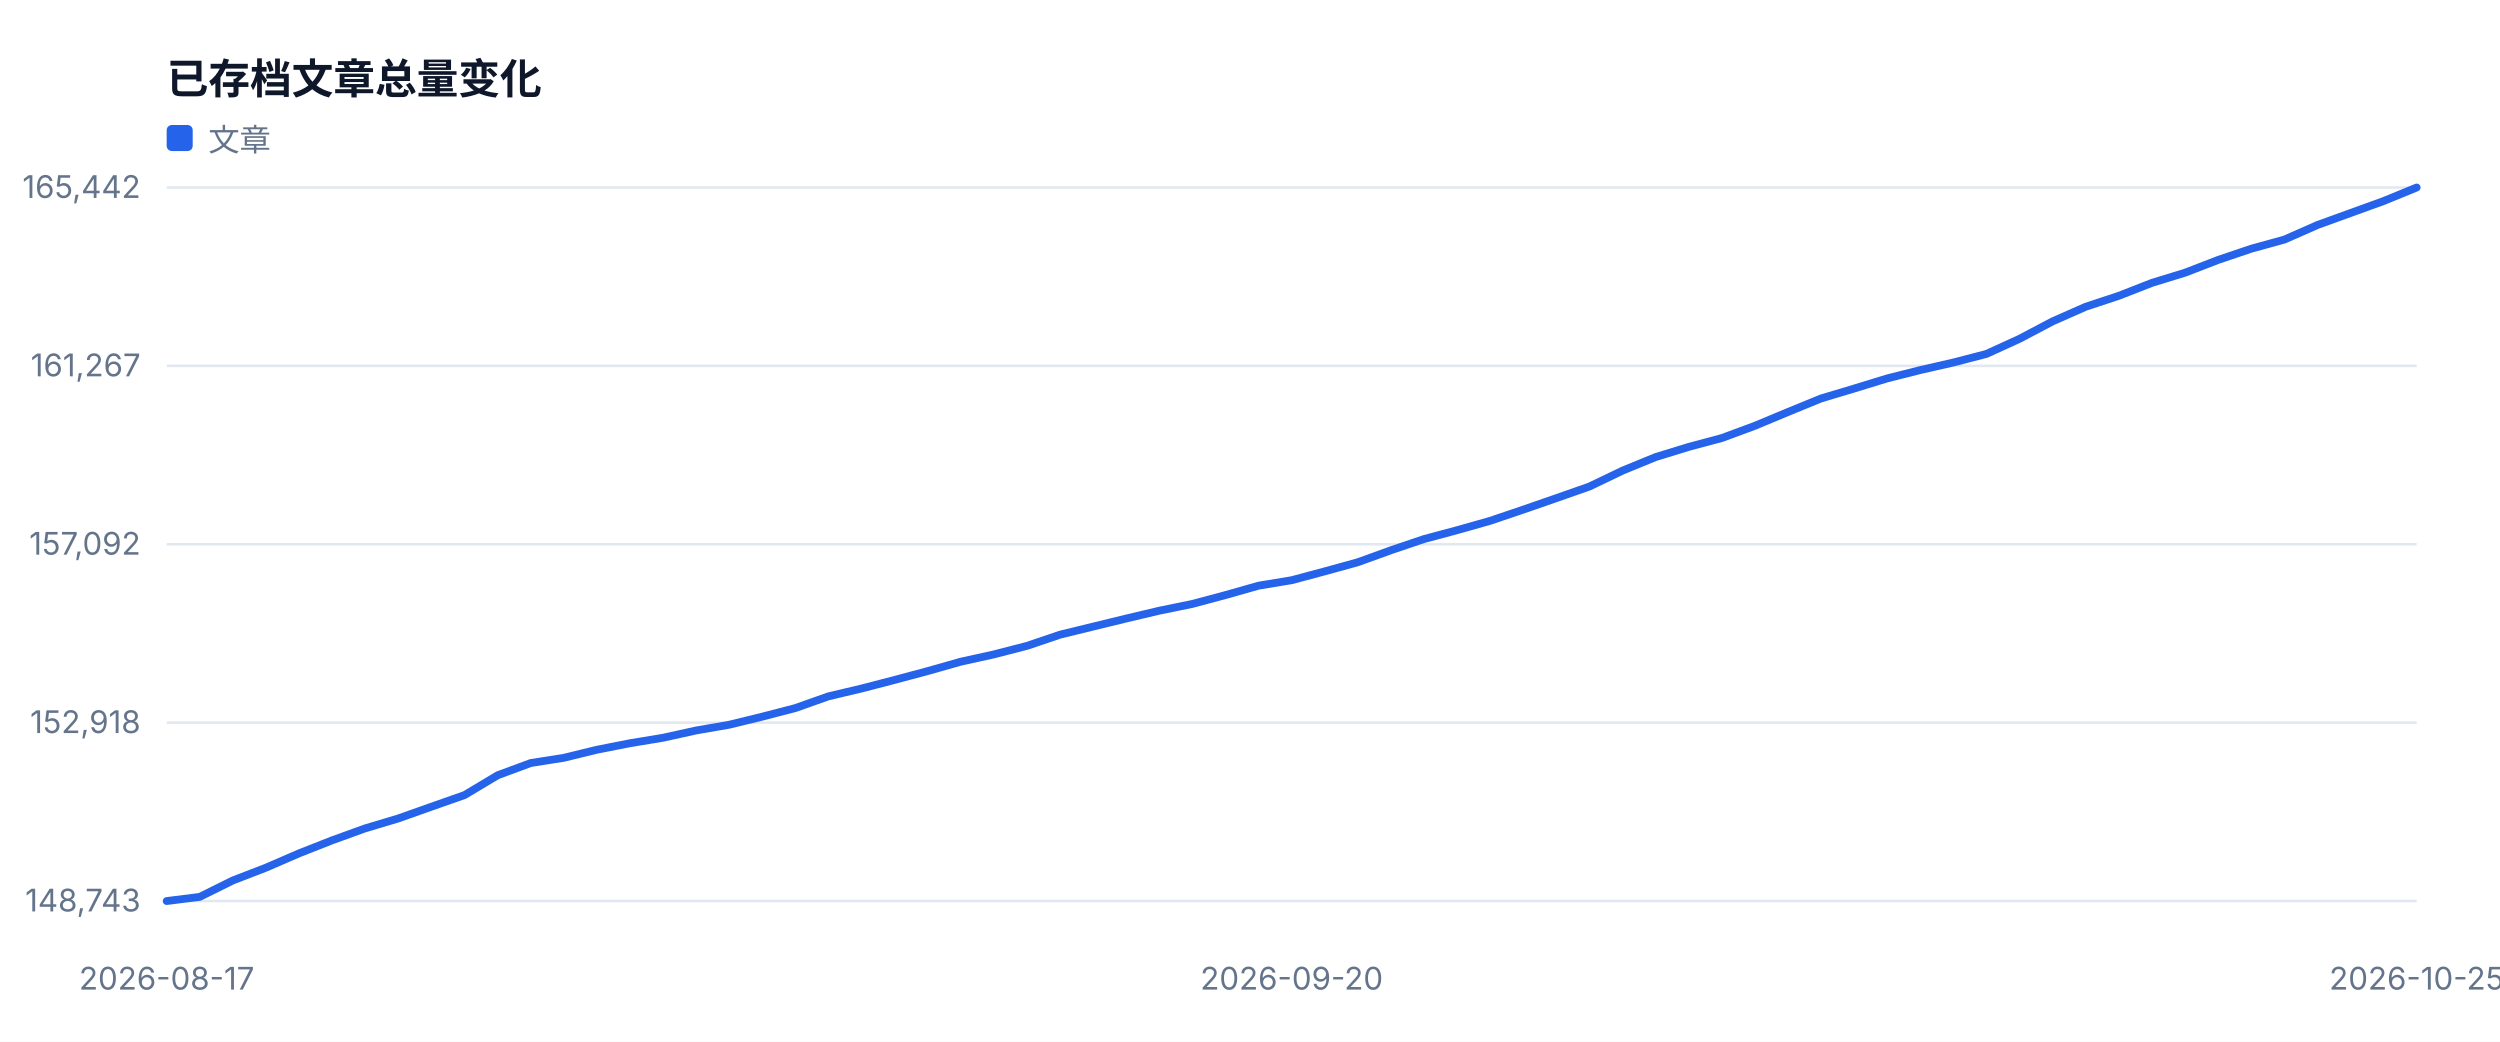
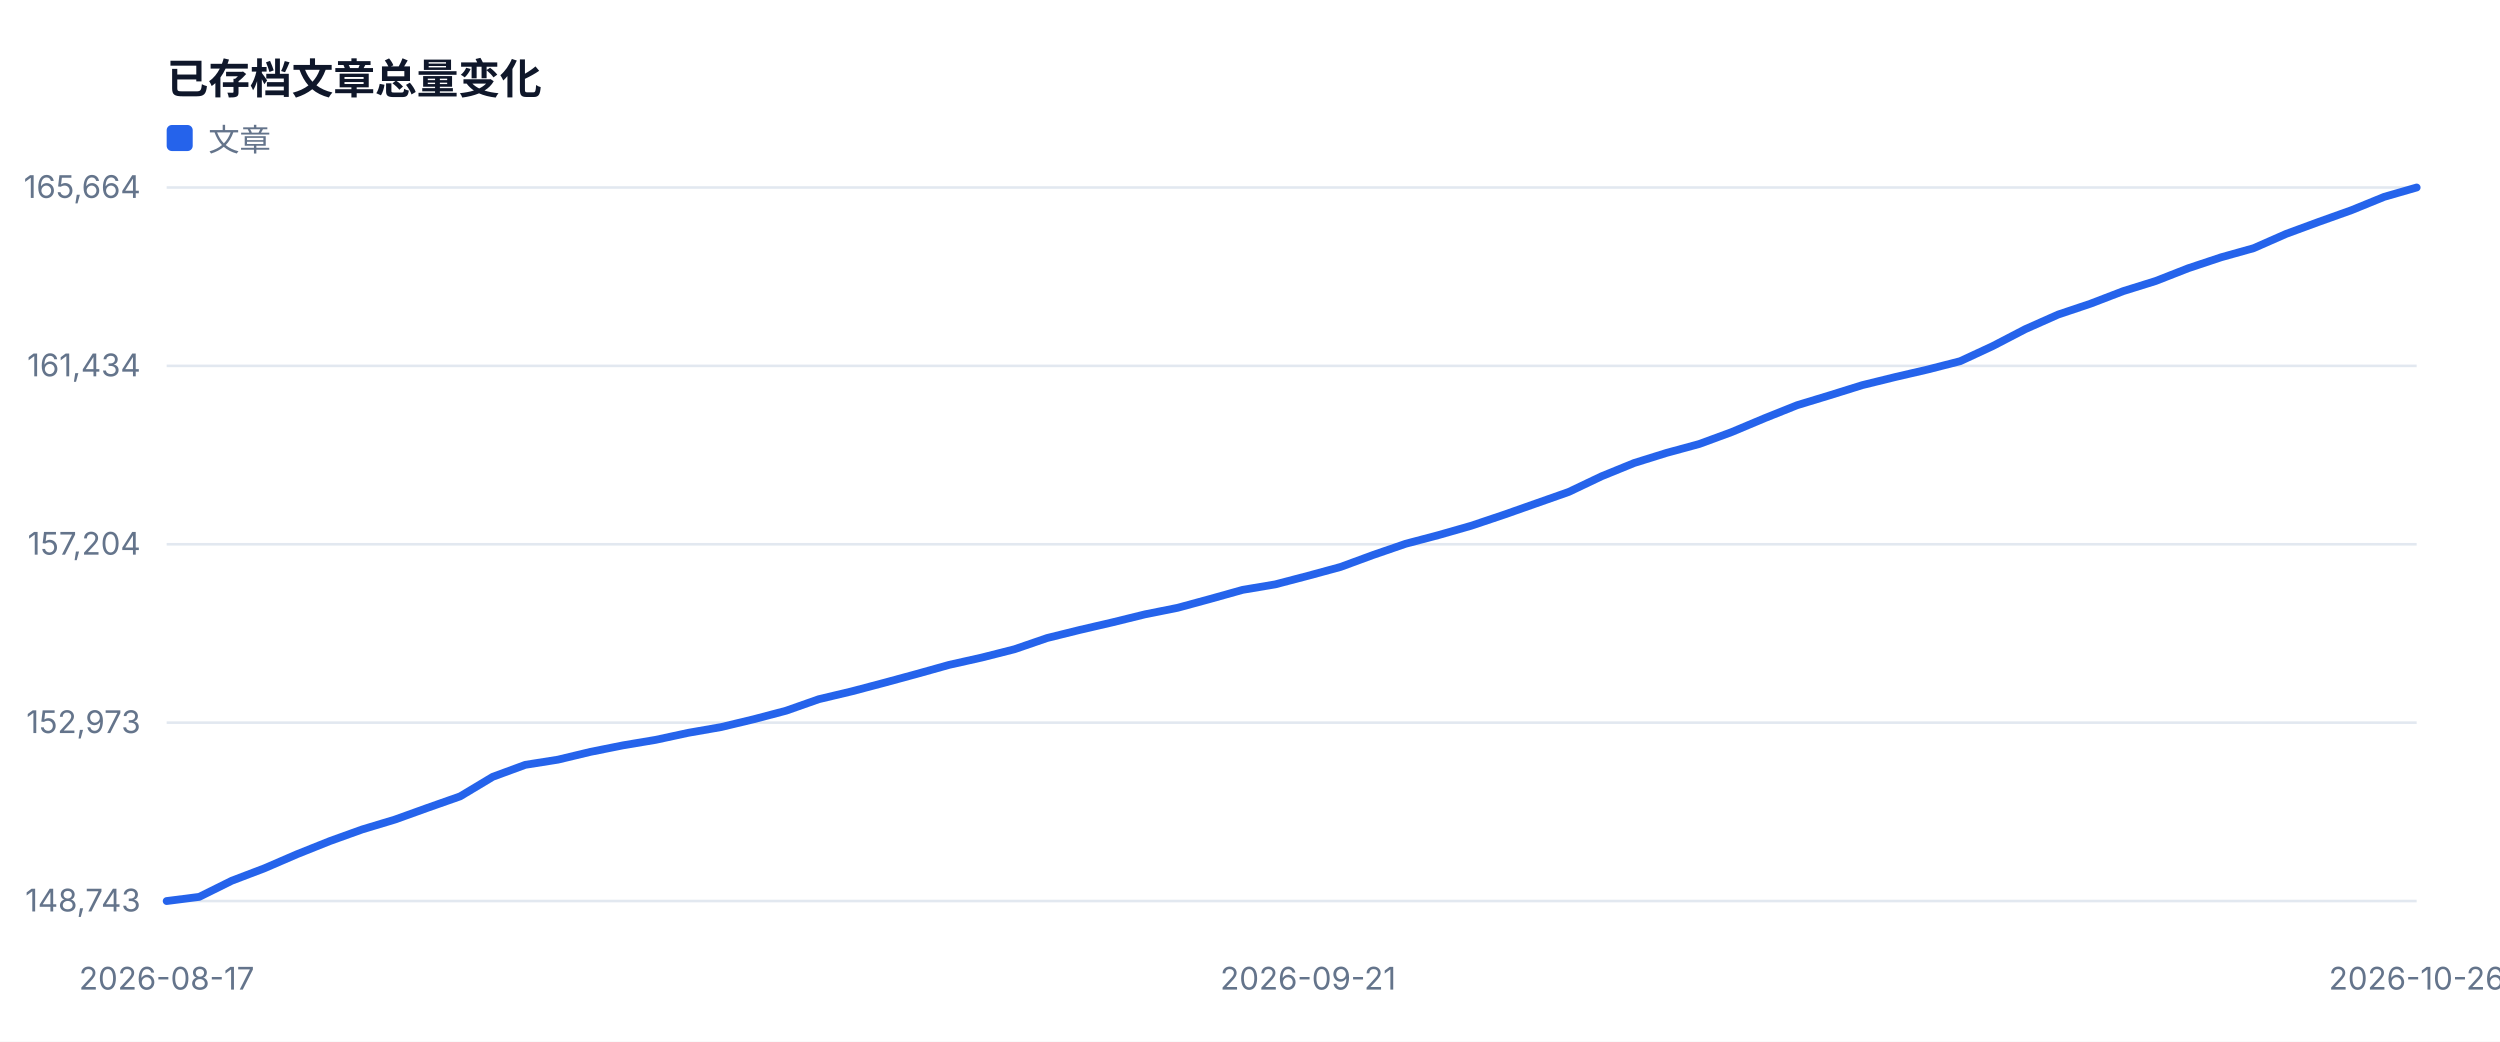
<svg xmlns="http://www.w3.org/2000/svg" width="960" height="400" viewBox="0 0 960 400" role="img">
  <style>text{font-family:-apple-system,BlinkMacSystemFont,'Segoe UI',sans-serif;fill:#334155}.muted{fill:#64748b;font-size:12px}.value{fill:#0f172a;font-size:28px;font-weight:700}.title{fill:#0f172a;font-size:16px;font-weight:700}</style>
  <rect width="100%" height="100%" fill="#ffffff" />
  <text x="64" y="36" class="title">已存档文章总量变化</text>
  <line x1="64" y1="346.0" x2="928" y2="346.0" stroke="#e2e8f0" />
  <text x="54" y="350.0" text-anchor="end" class="muted">148,743</text>
  <line x1="64" y1="277.5" x2="928" y2="277.5" stroke="#e2e8f0" />
-   <text x="54" y="281.5" text-anchor="end" class="muted">152,918</text>
+   <text x="54" y="281.5" text-anchor="end" class="muted">152,973</text>
  <line x1="64" y1="209.0" x2="928" y2="209.0" stroke="#e2e8f0" />
-   <text x="54" y="213.0" text-anchor="end" class="muted">157,092</text>
+   <text x="54" y="213.0" text-anchor="end" class="muted">157,204</text>
  <line x1="64" y1="140.5" x2="928" y2="140.5" stroke="#e2e8f0" />
-   <text x="54" y="144.5" text-anchor="end" class="muted">161,267</text>
+   <text x="54" y="144.5" text-anchor="end" class="muted">161,434</text>
  <line x1="64" y1="72.0" x2="928" y2="72.0" stroke="#e2e8f0" />
-   <text x="54" y="76.0" text-anchor="end" class="muted">165,442</text>
+   <text x="54" y="76.0" text-anchor="end" class="muted">165,664</text>
  <text x="64.0" y="380" text-anchor="middle" class="muted">2026-08-17</text>
-   <text x="496.0" y="380" text-anchor="middle" class="muted">2026-09-20</text>
-   <text x="928.0" y="380" text-anchor="middle" class="muted">2026-10-25</text>
-   <polyline fill="none" stroke="#2563eb" stroke-width="3" stroke-linejoin="round" stroke-linecap="round" points="64.0,346.0 76.7,344.4 89.4,338.1 102.1,333.2 114.8,327.7 127.5,322.7 140.2,318.1 152.9,314.3 165.6,309.8 178.4,305.3 191.1,297.7 203.8,293.0 216.5,291.0 229.2,287.9 241.9,285.4 254.6,283.3 267.3,280.5 280.0,278.3 292.7,275.2 305.4,271.9 318.1,267.4 330.8,264.4 343.5,261.1 356.2,257.7 368.9,254.1 381.6,251.3 394.4,248.0 407.1,243.7 419.8,240.6 432.5,237.5 445.2,234.5 457.9,231.9 470.6,228.5 483.3,224.9 496.0,222.8 508.7,219.4 521.4,215.9 534.1,211.3 546.8,207.0 559.5,203.6 572.2,200.0 584.9,195.7 597.6,191.3 610.4,186.8 623.1,180.7 635.8,175.5 648.5,171.6 661.2,168.2 673.9,163.5 686.6,158.2 699.3,153.0 712.0,149.2 724.7,145.3 737.4,142.1 750.1,139.2 762.8,135.9 775.5,130.1 788.2,123.4 800.9,117.8 813.6,113.6 826.4,108.6 839.1,104.7 851.8,99.8 864.5,95.5 877.2,92.0 889.9,86.4 902.6,81.8 915.3,77.2 928.0,72.0" />
+   <text x="502.3" y="380" text-anchor="middle" class="muted">2026-09-21</text>
+   <text x="928.0" y="380" text-anchor="middle" class="muted">2026-10-26</text>
+   <polyline fill="none" stroke="#2563eb" stroke-width="3" stroke-linejoin="round" stroke-linecap="round" points="64.0,346.0 76.5,344.4 89.0,338.2 101.6,333.4 114.1,328.0 126.6,323.0 139.1,318.5 151.7,314.7 164.2,310.2 176.7,305.8 189.2,298.3 201.7,293.7 214.3,291.7 226.8,288.7 239.3,286.2 251.8,284.1 264.3,281.4 276.9,279.2 289.4,276.2 301.9,272.9 314.4,268.5 327.0,265.5 339.5,262.2 352.0,258.8 364.5,255.3 377.0,252.5 389.6,249.3 402.1,245.0 414.6,241.9 427.1,239.0 439.7,235.9 452.2,233.4 464.7,230.0 477.2,226.5 489.7,224.4 502.3,221.1 514.8,217.7 527.3,213.1 539.8,208.8 552.3,205.5 564.9,201.9 577.4,197.7 589.9,193.3 602.4,188.9 615.0,182.9 627.5,177.8 640.0,173.9 652.5,170.5 665.0,165.9 677.6,160.6 690.1,155.6 702.6,151.8 715.1,147.9 727.7,144.8 740.2,141.9 752.7,138.7 765.2,132.9 777.7,126.4 790.3,120.8 802.8,116.6 815.3,111.8 827.8,107.9 840.3,103.0 852.9,98.8 865.4,95.3 877.9,89.8 890.4,85.2 903.0,80.7 915.5,75.6 928.0,72.0" />
  <rect x="64" y="48" width="10" height="10" fill="#2563eb" rx="2" />
  <text x="80" y="58" class="muted">文章</text>
</svg>
